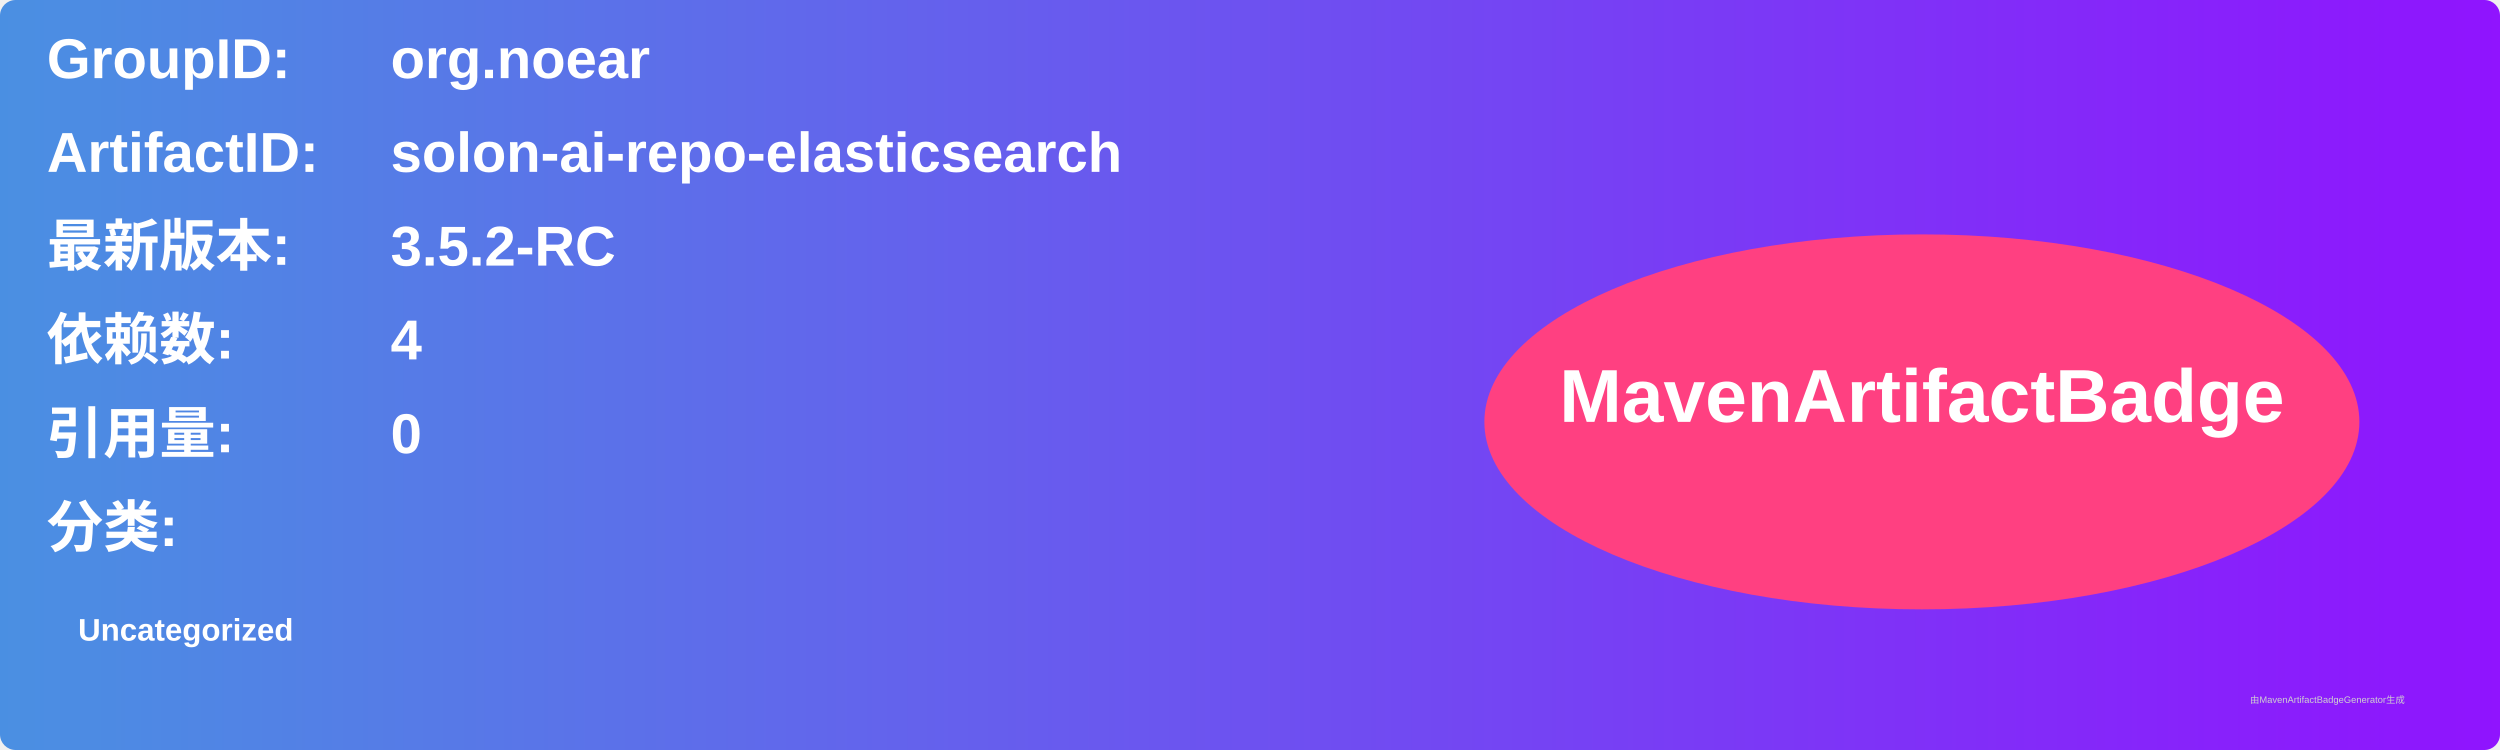
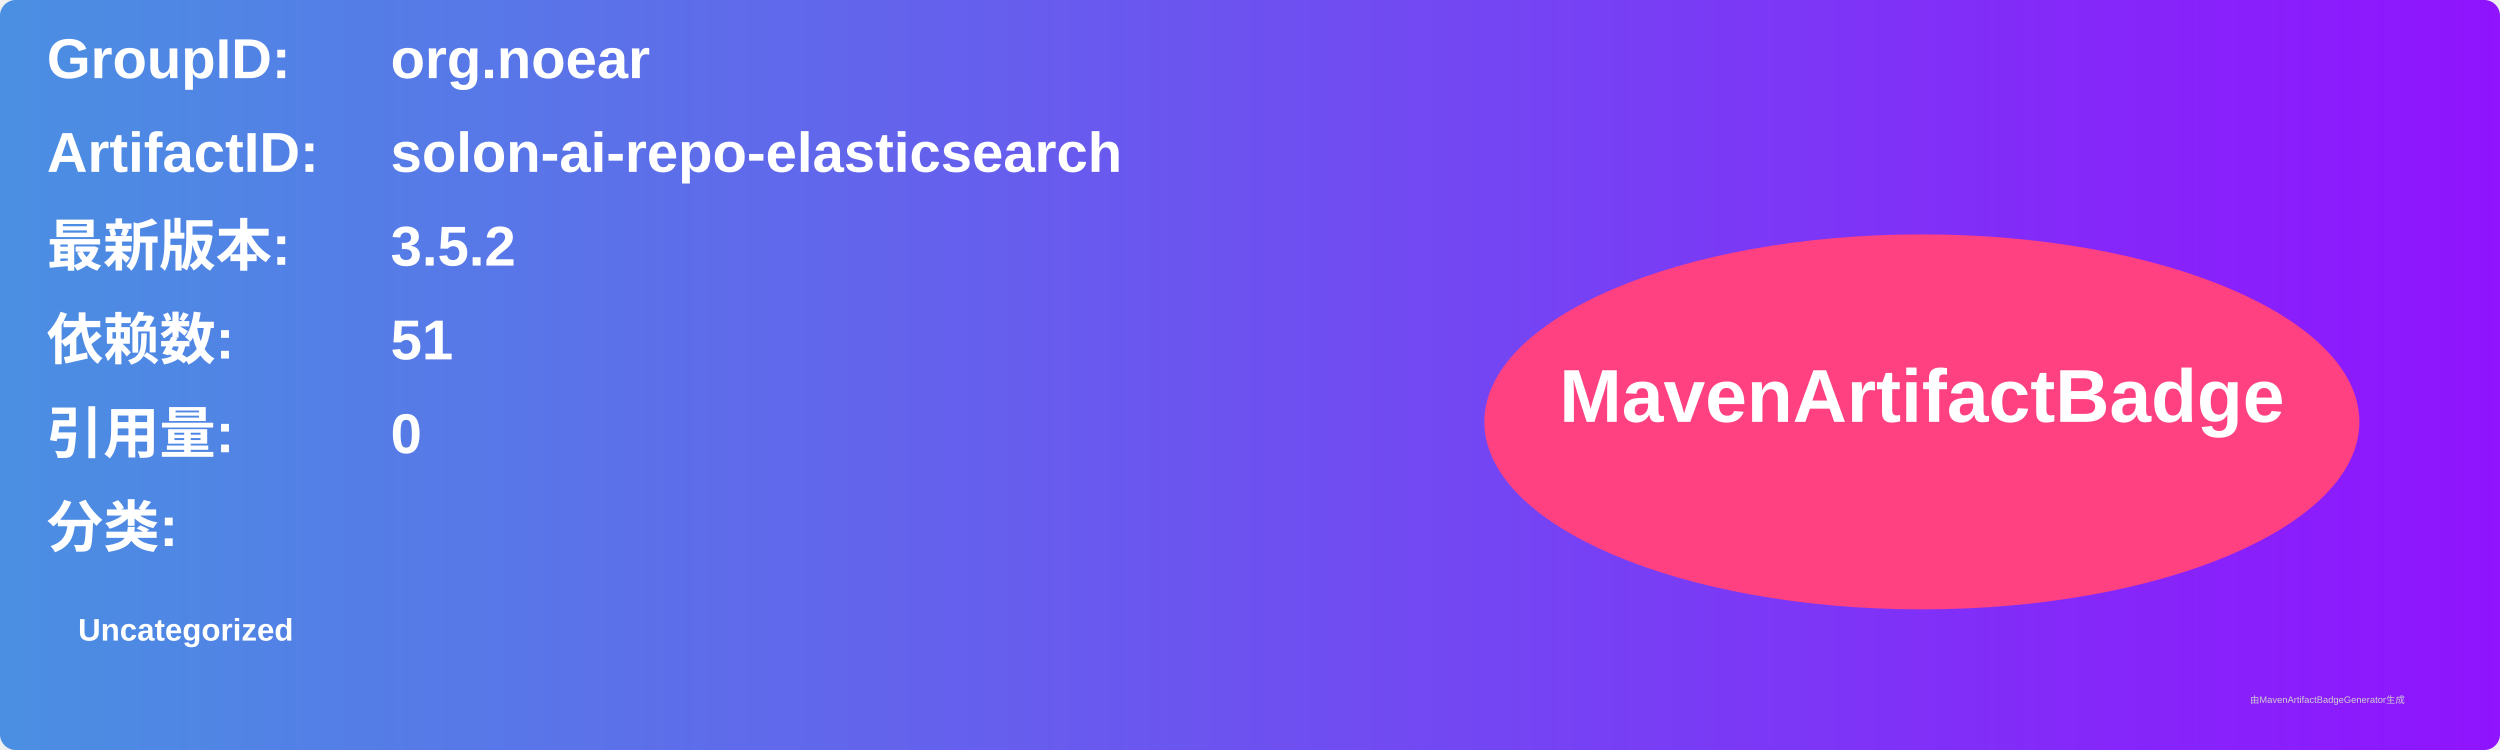
<svg xmlns="http://www.w3.org/2000/svg" width="800" height="240" viewBox="0 0 800 240">
  <linearGradient id="grad" x1="0%" y1="0%" x2="100%" y2="0%">
    <stop offset="0%" stop-color="#4a90e2" />
    <stop offset="100%" stop-color="#9013fe" />
  </linearGradient>
  <rect width="100%" height="100%" rx="5" ry="5" fill="url(#grad)" />
  <g transform="translate(15, 15)">
    <text x="0" y="10" font-family="Arial" font-size="18" fill="white" font-weight="bold" width="260">GroupID:</text>
    <text x="110" y="10" font-family="Arial" font-size="18" fill="white" font-weight="bold" width="460">org.noear</text>
    <text x="0" y="40" font-family="Arial" font-size="18" fill="white" font-weight="bold" width="260">ArtifactID:</text>
    <text x="110" y="40" font-family="Arial" font-size="18" fill="white" font-weight="bold" width="460">solon-ai-repo-elasticsearch</text>
    <text x="0" y="70" font-family="Arial" font-size="18" fill="white" font-weight="bold">最新版本:</text>
    <text x="110" y="70" font-family="Arial" font-size="18" fill="white" font-weight="bold">
-       <tspan font-weight="bold">3.5.2-RC</tspan>
+       <tspan font-weight="bold">3.5.2</tspan>
    </text>
    <text x="0" y="100" font-family="Arial" font-size="18" fill="white" font-weight="bold">依赖数: </text>
    <text x="110" y="100" font-family="Arial" font-size="18" fill="white">
-       <tspan font-weight="bold">4</tspan>
+       <tspan font-weight="bold">51</tspan>
    </text>
    <text x="0" y="130" font-family="Arial" font-size="18" fill="white" font-weight="bold">引用量: </text>
    <text x="110" y="130" font-family="Arial" font-size="18" fill="white">
      <tspan font-weight="bold">0</tspan>
    </text>
    <text x="0" y="160" font-family="Arial" font-size="18" fill="white" font-weight="bold">分类:</text>
    <text x="10" y="190" font-family="Arial" font-size="10" fill="white">
      <tspan font-weight="bold">Uncategorized</tspan>
    </text>
    <ellipse cx="600" cy="120" rx="140" ry="60" fill="#ff4081" />
    <text x="600" y="120" text-anchor="middle" font-family="Arial" font-size="24" fill="white" font-weight="bold">MavenArtifactBadge</text>
  </g>
  <text x="720" y="225" font-family="Arial" font-size="3" fill="#d0d0d0">由MavenArtifactBadgeGenerator生成</text>
</svg>
